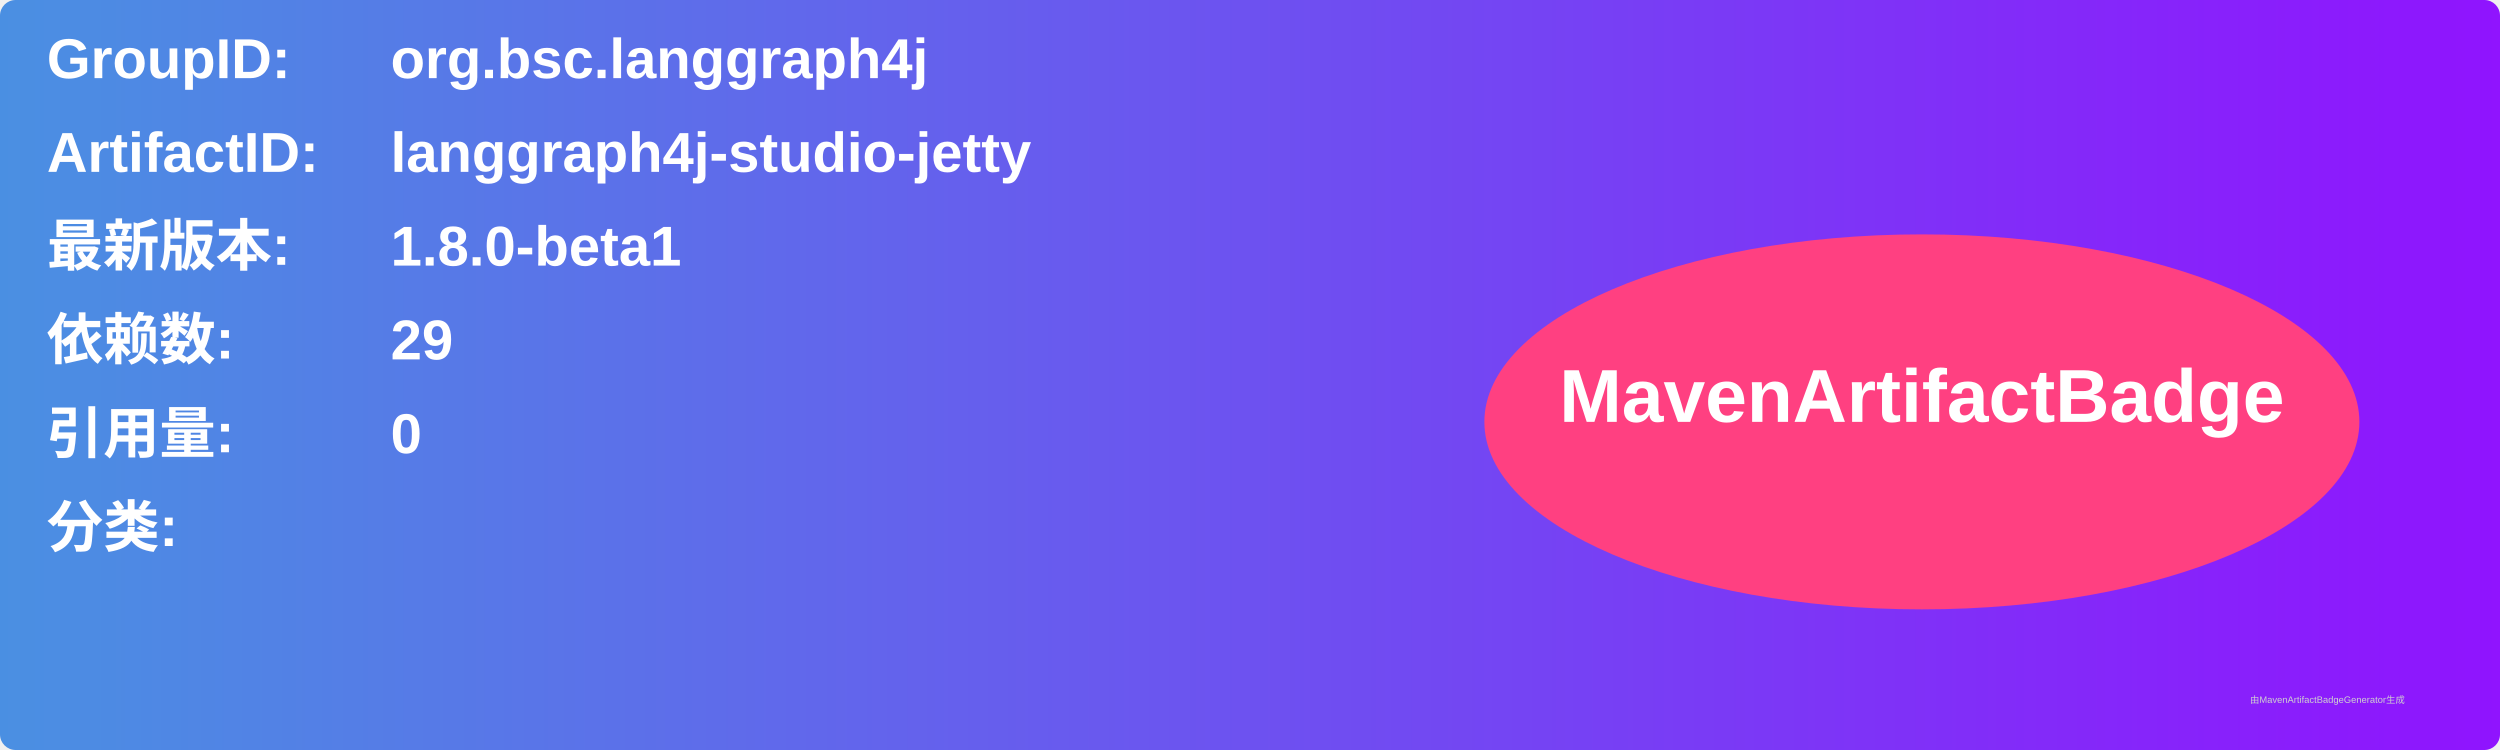
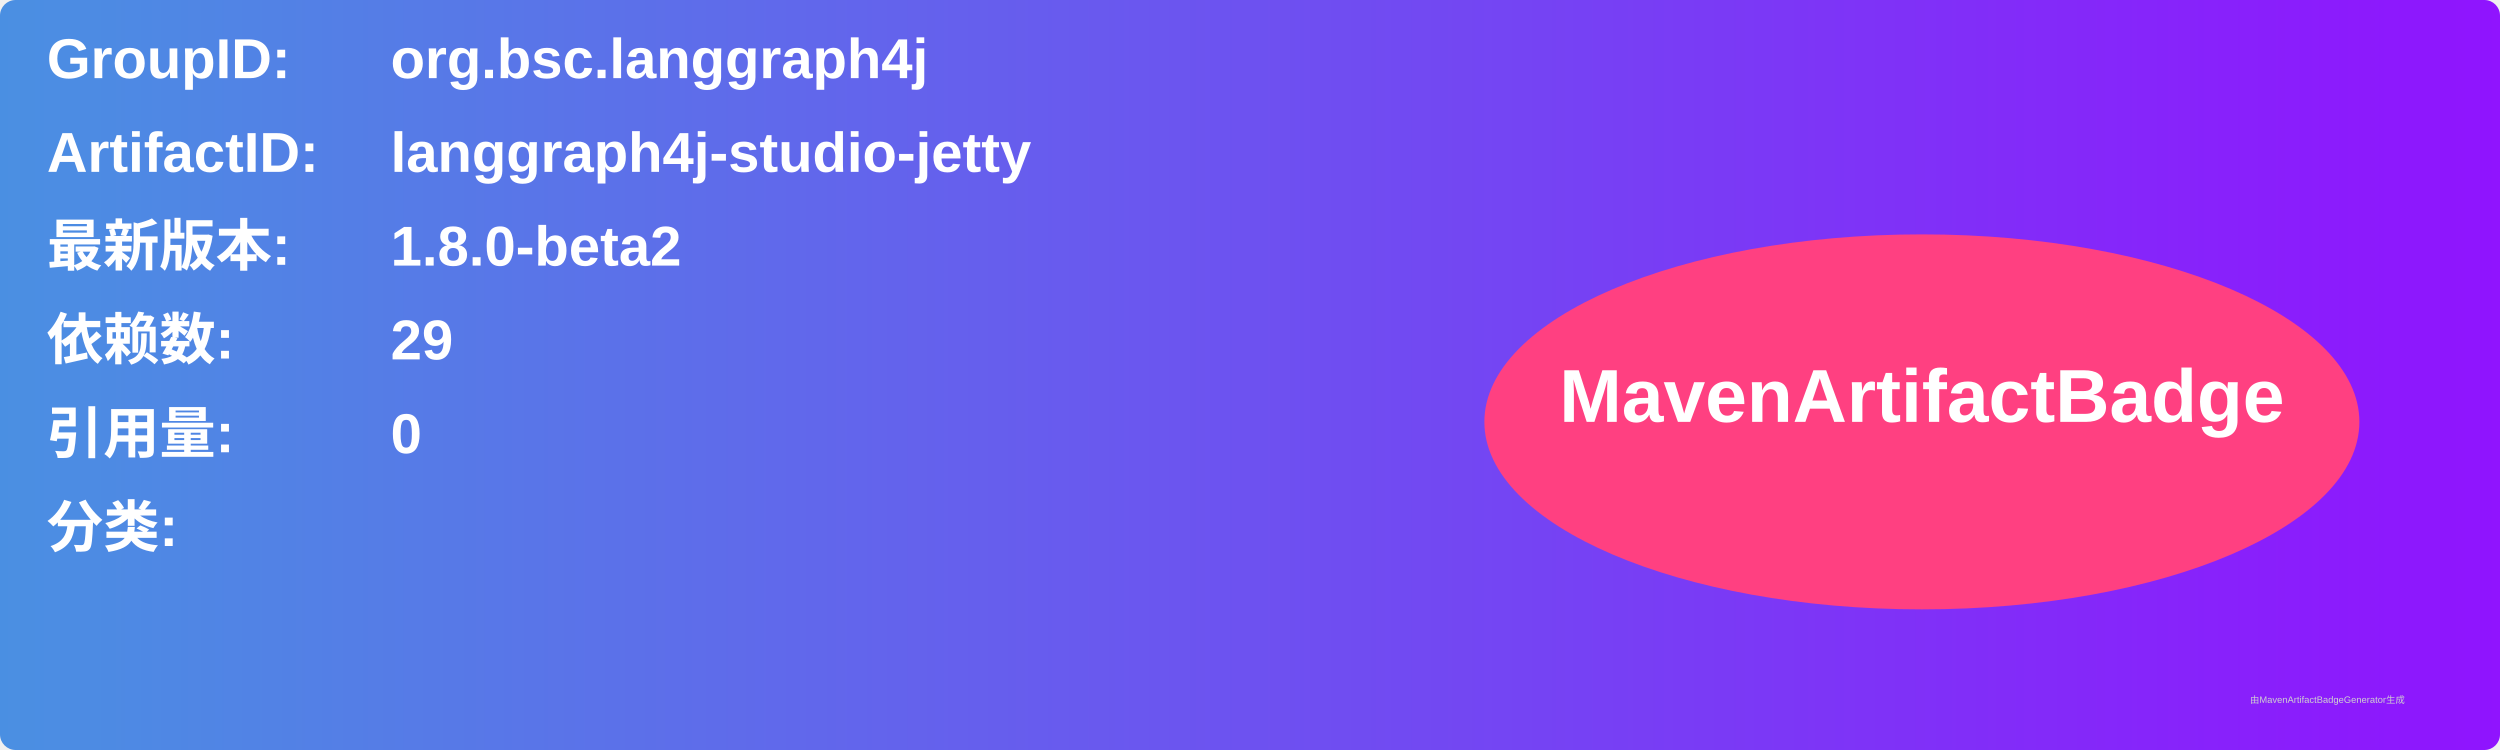
<svg xmlns="http://www.w3.org/2000/svg" width="800" height="240" viewBox="0 0 800 240">
  <linearGradient id="grad" x1="0%" y1="0%" x2="100%" y2="0%">
    <stop offset="0%" stop-color="#4a90e2" />
    <stop offset="100%" stop-color="#9013fe" />
  </linearGradient>
  <rect width="100%" height="100%" rx="5" ry="5" fill="url(#grad)" />
  <g transform="translate(15, 15)">
    <text x="0" y="10" font-family="Arial" font-size="18" fill="white" font-weight="bold" width="260">GroupID:</text>
    <text x="110" y="10" font-family="Arial" font-size="18" fill="white" font-weight="bold" width="460">org.bsc.langgraph4j</text>
    <text x="0" y="40" font-family="Arial" font-size="18" fill="white" font-weight="bold" width="260">ArtifactID:</text>
    <text x="110" y="40" font-family="Arial" font-size="18" fill="white" font-weight="bold" width="460">langgraph4j-studio-jetty</text>
    <text x="0" y="70" font-family="Arial" font-size="18" fill="white" font-weight="bold">最新版本:</text>
    <text x="110" y="70" font-family="Arial" font-size="18" fill="white" font-weight="bold">
-       <tspan font-weight="bold">1.8.0-beta1</tspan>
+       <tspan font-weight="bold">1.8.0-beta2</tspan>
    </text>
    <text x="0" y="100" font-family="Arial" font-size="18" fill="white" font-weight="bold">依赖数: </text>
    <text x="110" y="100" font-family="Arial" font-size="18" fill="white">
      <tspan font-weight="bold">29</tspan>
    </text>
    <text x="0" y="130" font-family="Arial" font-size="18" fill="white" font-weight="bold">引用量: </text>
    <text x="110" y="130" font-family="Arial" font-size="18" fill="white">
      <tspan font-weight="bold">0</tspan>
    </text>
    <text x="0" y="160" font-family="Arial" font-size="18" fill="white" font-weight="bold">分类:</text>
    <text x="10" y="190" font-family="Arial" font-size="10" fill="white">
      <tspan font-weight="bold" />
    </text>
    <ellipse cx="600" cy="120" rx="140" ry="60" fill="#ff4081" />
    <text x="600" y="120" text-anchor="middle" font-family="Arial" font-size="24" fill="white" font-weight="bold">MavenArtifactBadge</text>
  </g>
  <text x="720" y="225" font-family="Arial" font-size="3" fill="#d0d0d0">由MavenArtifactBadgeGenerator生成</text>
</svg>
